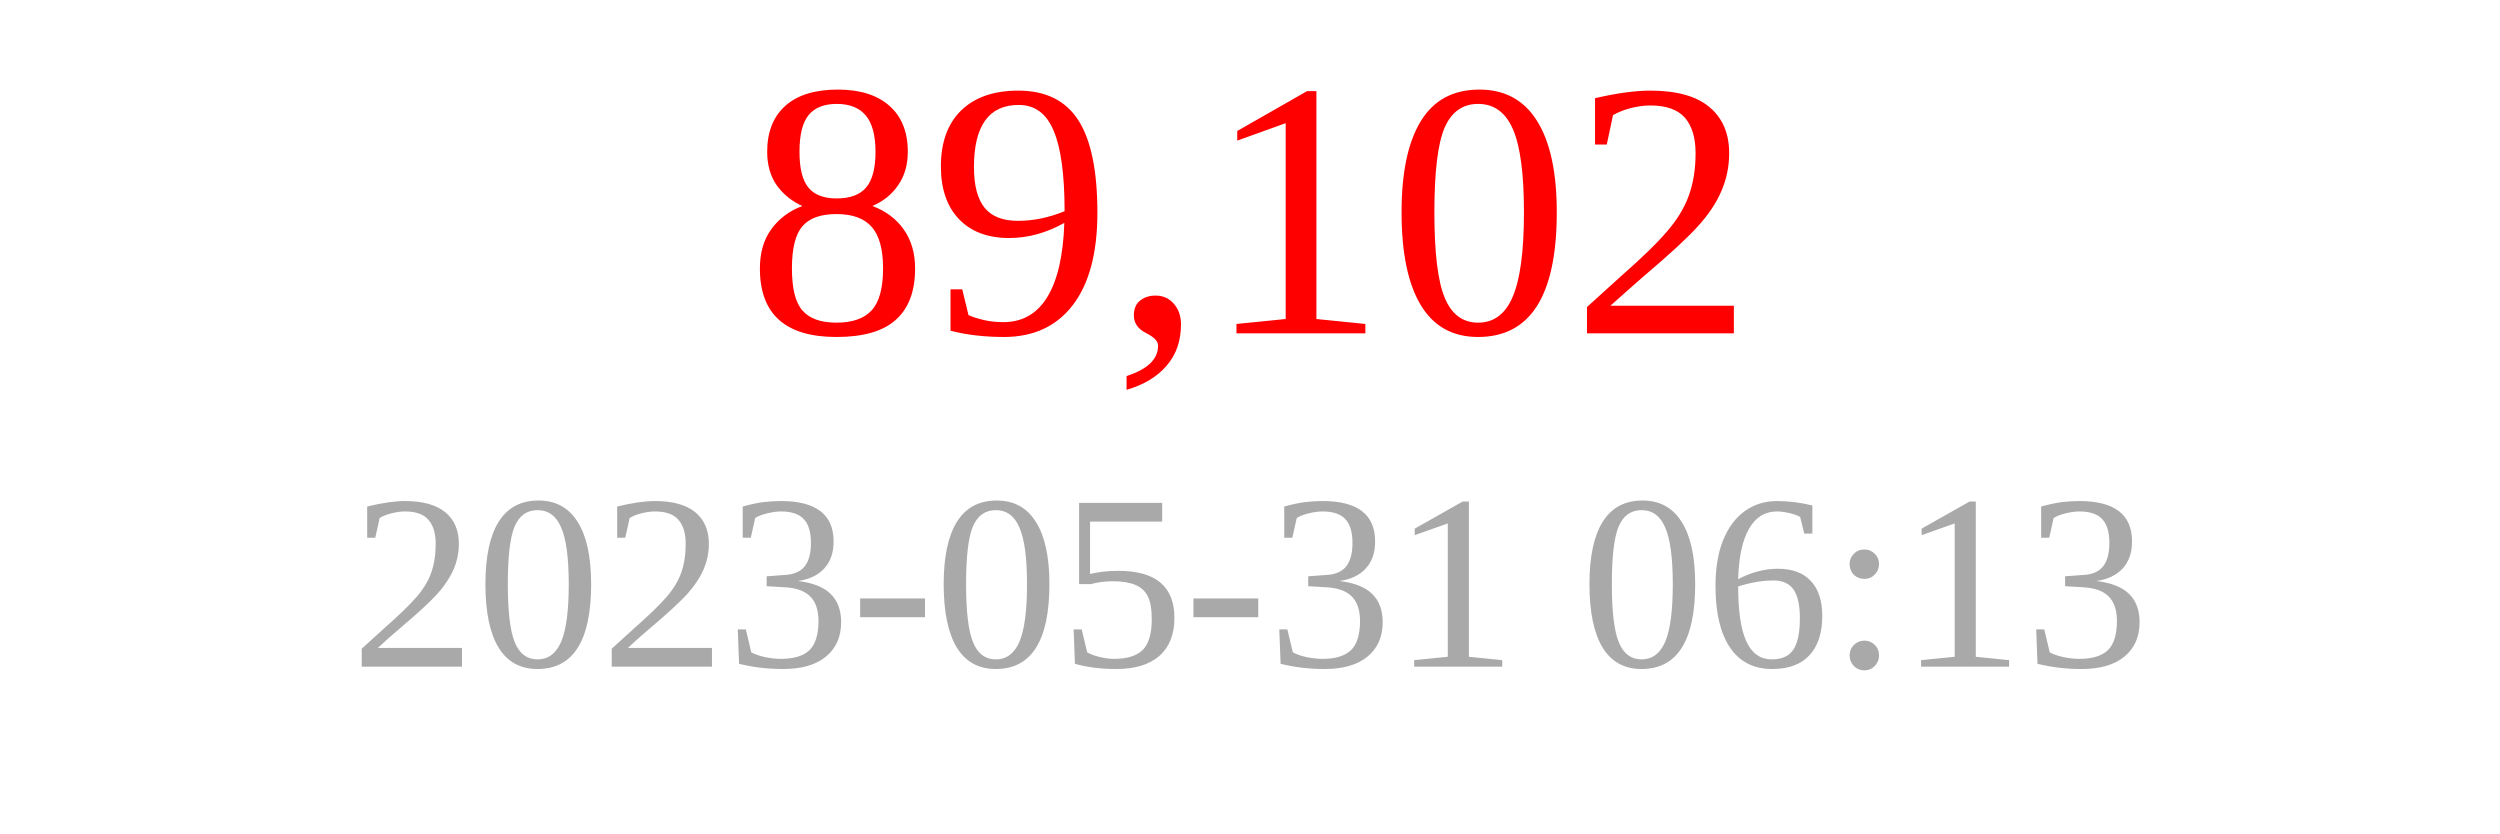
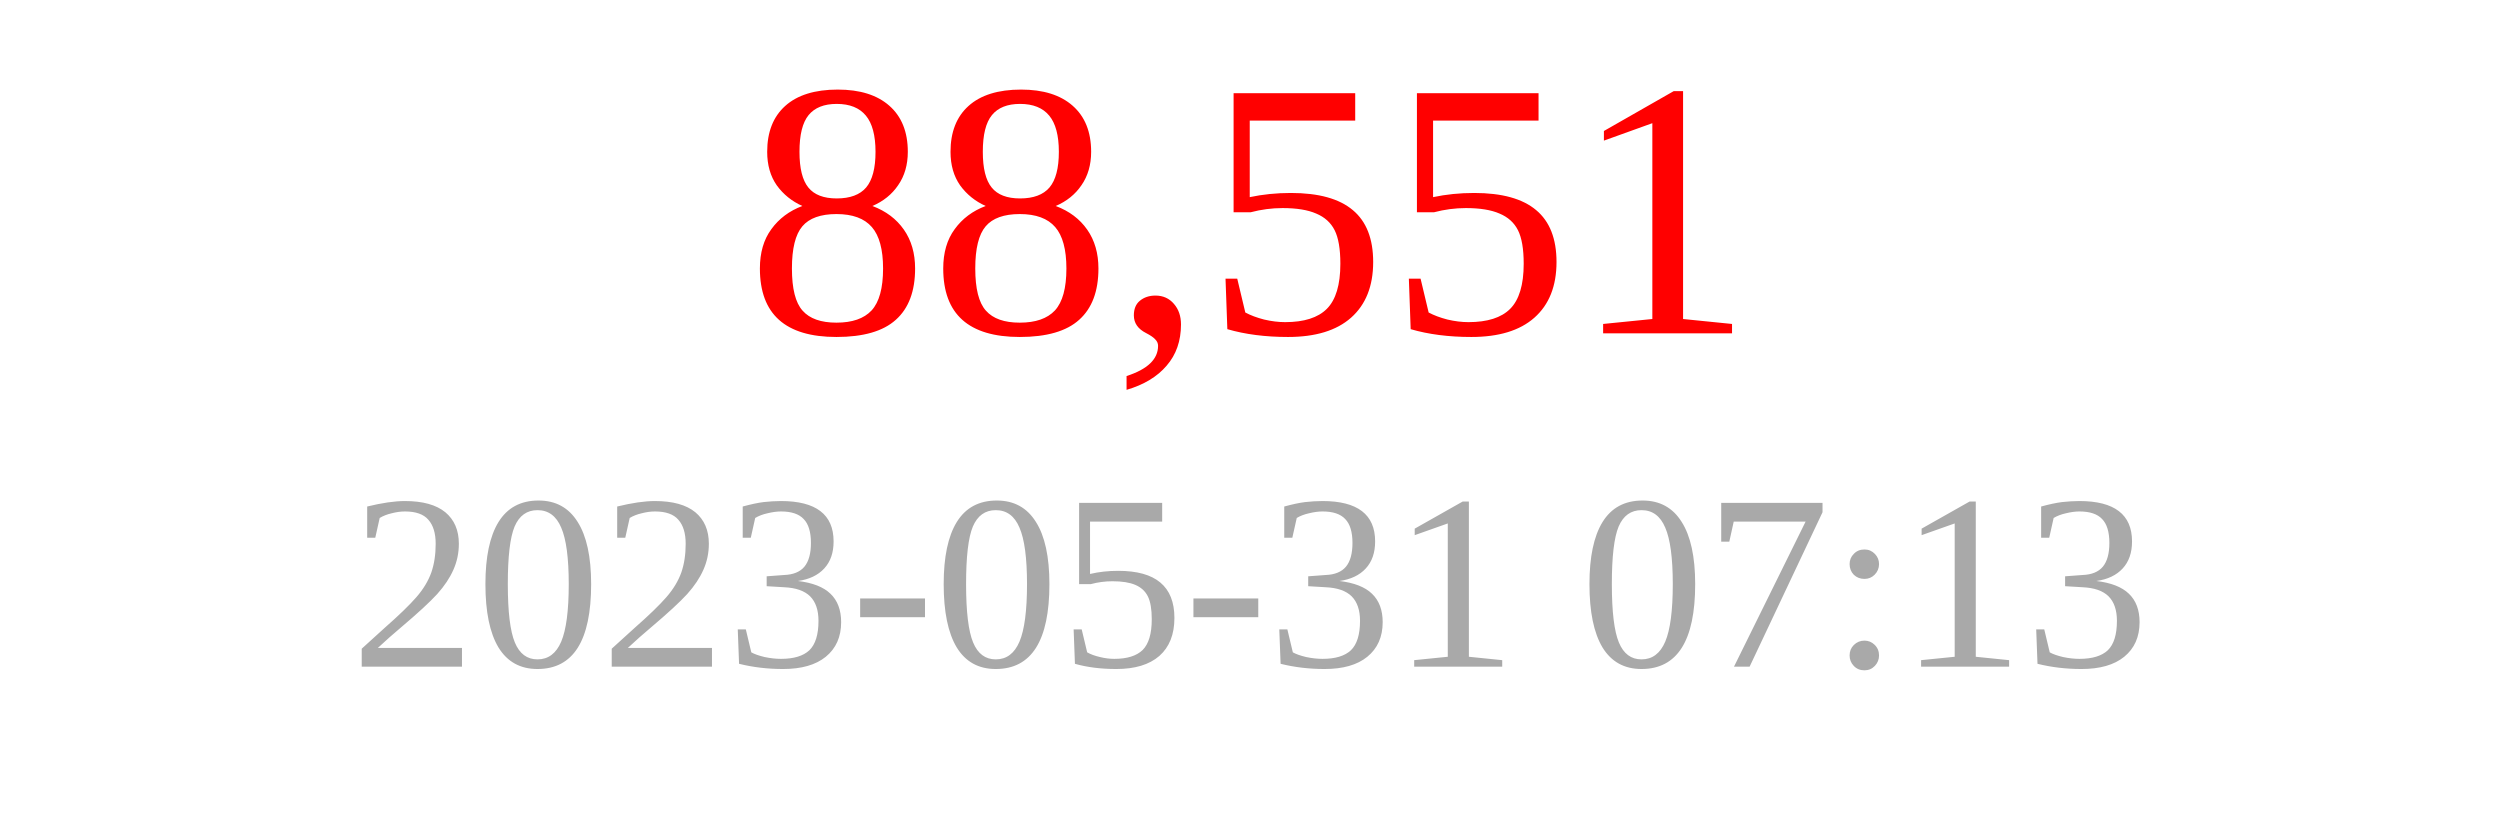
<svg xmlns="http://www.w3.org/2000/svg" width="150" height="50">
-   <text x="75" y="20" font-size="22" fill="red" text-anchor="middle">89,102</text>
-   <text x="75" y="40" font-size="15" fill="darkgray" text-anchor="middle">2023-05-31 06:13</text>
+   <text x="75" y="20" font-size="22" fill="red" text-anchor="middle">88,551</text>
+   <text x="75" y="40" font-size="15" fill="darkgray" text-anchor="middle">2023-05-31 07:13</text>
</svg>
